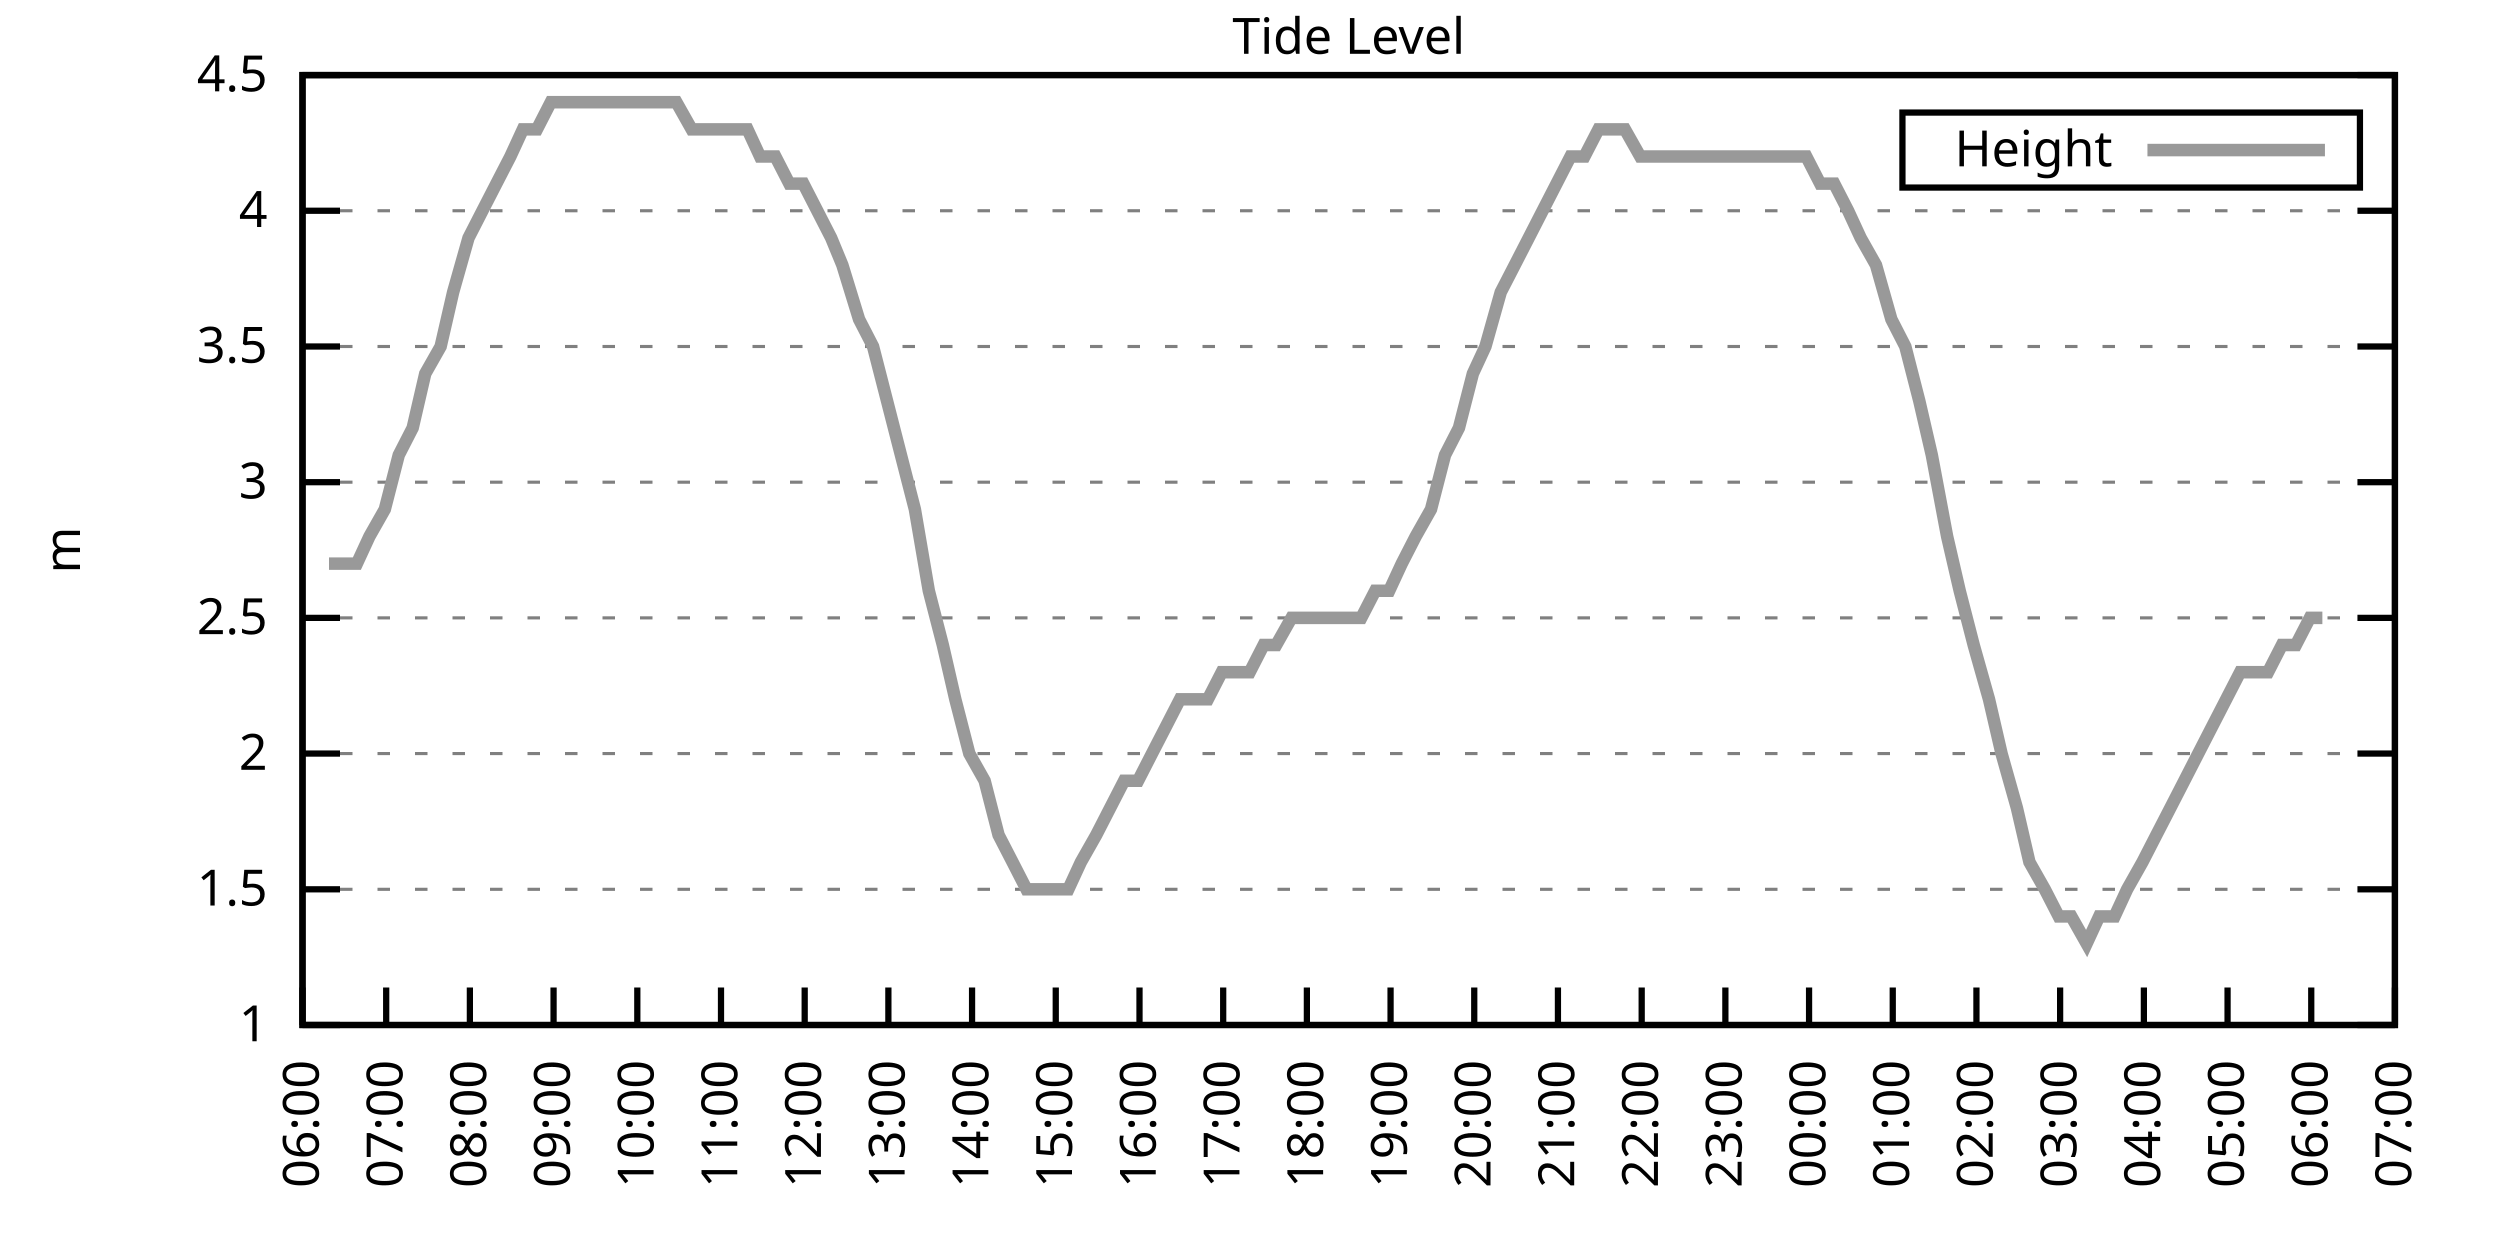
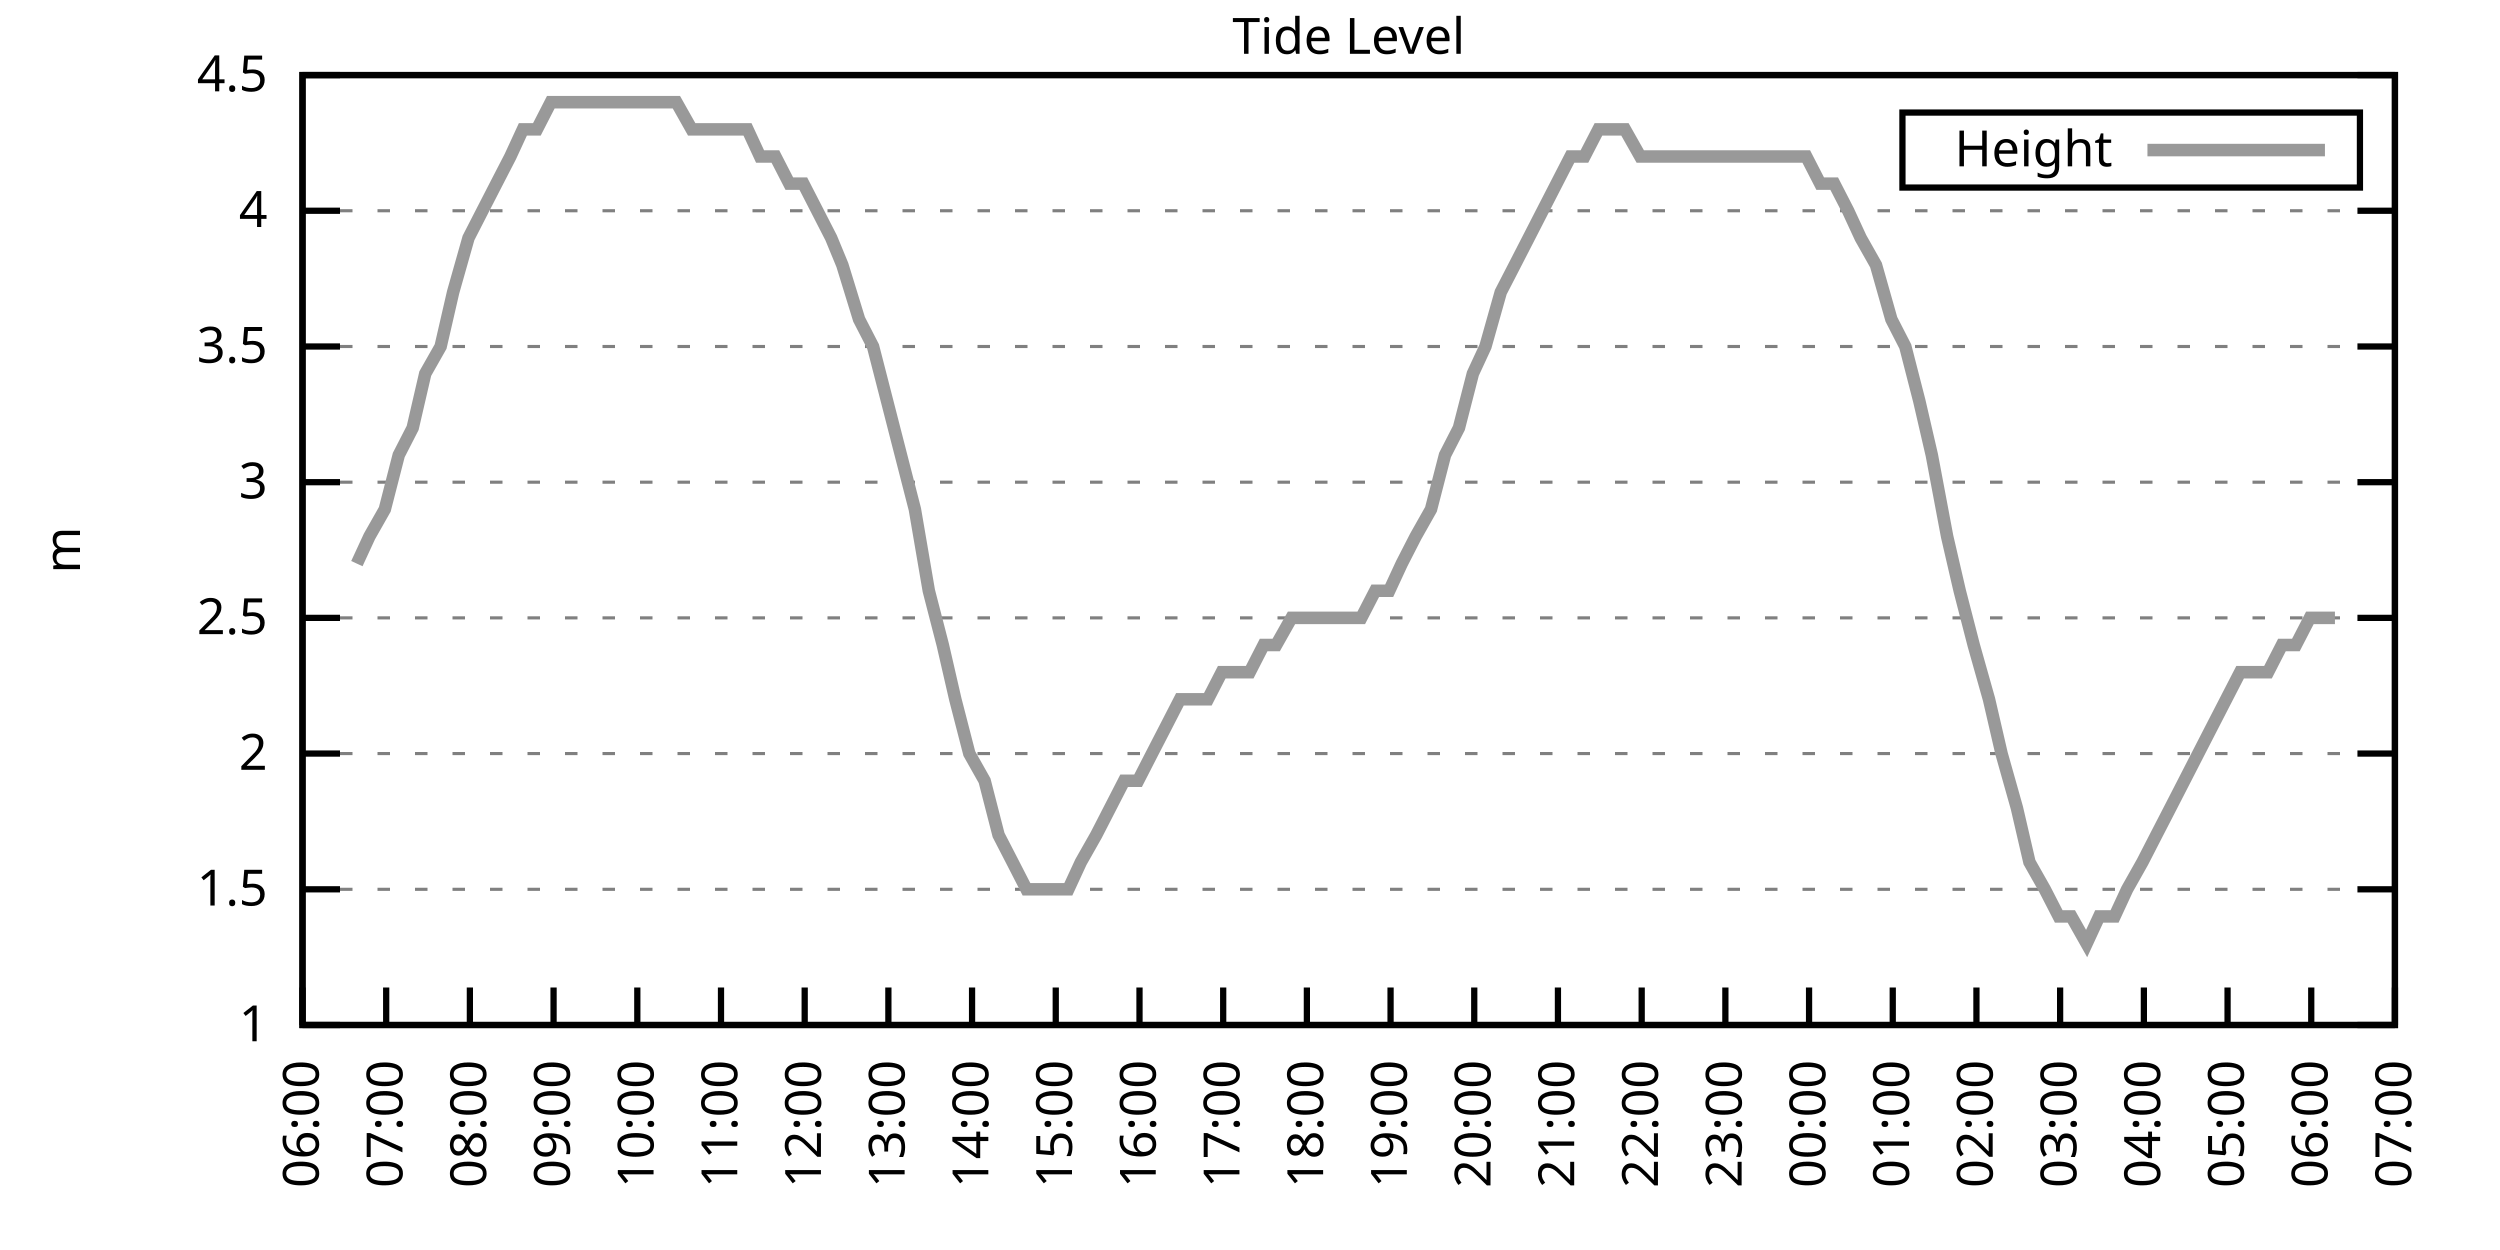
<svg xmlns="http://www.w3.org/2000/svg" xmlns:xlink="http://www.w3.org/1999/xlink" width="400" height="200" viewBox="0 0 400 200">
  <g id="gnuplot_canvas">
    <rect x="0" y="0" width="400" height="200" fill="none" />
    <defs>
      <circle id="gpDot" r="0.5" stroke-width="0.5" stroke="currentColor" />
      <path id="gpPt0" stroke-width="0.333" stroke="currentColor" d="M-1,0 h2 M0,-1 v2" />
      <path id="gpPt1" stroke-width="0.333" stroke="currentColor" d="M-1,-1 L1,1 M1,-1 L-1,1" />
      <path id="gpPt2" stroke-width="0.333" stroke="currentColor" d="M-1,0 L1,0 M0,-1 L0,1 M-1,-1 L1,1 M-1,1 L1,-1" />
      <rect id="gpPt3" stroke-width="0.333" stroke="currentColor" x="-1" y="-1" width="2" height="2" />
      <rect id="gpPt4" stroke-width="0.333" stroke="currentColor" fill="currentColor" x="-1" y="-1" width="2" height="2" />
      <circle id="gpPt5" stroke-width="0.333" stroke="currentColor" cx="0" cy="0" r="1" />
      <use xlink:href="#gpPt5" id="gpPt6" fill="currentColor" stroke="none" />
      <path id="gpPt7" stroke-width="0.333" stroke="currentColor" d="M0,-1.33 L-1.33,0.67 L1.33,0.67 z" />
      <use xlink:href="#gpPt7" id="gpPt8" fill="currentColor" stroke="none" />
      <use xlink:href="#gpPt7" id="gpPt9" stroke="currentColor" transform="rotate(180)" />
      <use xlink:href="#gpPt9" id="gpPt10" fill="currentColor" stroke="none" />
      <use xlink:href="#gpPt3" id="gpPt11" stroke="currentColor" transform="rotate(45)" />
      <use xlink:href="#gpPt11" id="gpPt12" fill="currentColor" stroke="none" />
      <path id="gpPt13" stroke-width="0.333" stroke="currentColor" d="M0,1.330 L1.265,0.411 L0.782,-1.067 L-0.782,-1.076 L-1.265,0.411 z" />
      <use xlink:href="#gpPt13" id="gpPt14" fill="currentColor" stroke="none" />
      <filter id="textbox" filterUnits="objectBoundingBox" x="0" y="0" height="1" width="1">
        <feFlood flood-color="white" flood-opacity="1" result="bgnd" />
        <feComposite in="SourceGraphic" in2="bgnd" operator="atop" />
      </filter>
      <filter id="greybox" filterUnits="objectBoundingBox" x="0" y="0" height="1" width="1">
        <feFlood flood-color="lightgrey" flood-opacity="1" result="grey" />
        <feComposite in="SourceGraphic" in2="grey" operator="atop" />
      </filter>
    </defs>
    <g fill="none" color="white" stroke="currentColor" stroke-width="1.00" stroke-linecap="butt" stroke-linejoin="miter">
</g>
    <g fill="none" color="black" stroke="currentColor" stroke-width="1.00" stroke-linecap="butt" stroke-linejoin="miter">
      <g stroke="none" shape-rendering="crispEdges">
        <polygon fill="rgb(255, 255, 255)" points="48.40,164.00 383.18,164.00 383.18,12.02 48.40,12.02 " />
      </g>
    </g>
    <g fill="none" color="black" stroke="currentColor" stroke-width="1.00" stroke-linecap="butt" stroke-linejoin="miter">
</g>
    <g fill="none" color="black" stroke="black" stroke-width="0.50" stroke-linecap="butt" stroke-linejoin="miter">
</g>
    <g fill="none" color="gray" stroke="currentColor" stroke-width="0.50" stroke-linecap="butt" stroke-linejoin="miter">
      <path stroke="gray" stroke-dasharray="2,4" class="gridline" d="M48.40,164.00 L383.19,164.00  " />
    </g>
    <g fill="none" color="gray" stroke="gray" stroke-width="1.00" stroke-linecap="butt" stroke-linejoin="miter">
</g>
    <g fill="none" color="black" stroke="currentColor" stroke-width="1.00" stroke-linecap="butt" stroke-linejoin="miter">
      <path stroke="black" d="M48.40,164.00 L54.40,164.00 M383.19,164.00 L377.19,164.00  " />
      <g transform="translate(42.80,166.60)" stroke="none" fill="black" font-family="Sans" font-size="8.00" text-anchor="end">
        <text>
          <tspan font-family="Sans"> 1</tspan>
        </text>
      </g>
    </g>
    <g fill="none" color="black" stroke="currentColor" stroke-width="1.00" stroke-linecap="butt" stroke-linejoin="miter">
</g>
    <g fill="none" color="black" stroke="black" stroke-width="0.50" stroke-linecap="butt" stroke-linejoin="miter">
</g>
    <g fill="none" color="gray" stroke="currentColor" stroke-width="0.50" stroke-linecap="butt" stroke-linejoin="miter">
      <path stroke="gray" stroke-dasharray="2,4" class="gridline" d="M48.40,142.29 L383.19,142.29  " />
    </g>
    <g fill="none" color="gray" stroke="gray" stroke-width="1.00" stroke-linecap="butt" stroke-linejoin="miter">
</g>
    <g fill="none" color="black" stroke="currentColor" stroke-width="1.00" stroke-linecap="butt" stroke-linejoin="miter">
      <path stroke="black" d="M48.40,142.29 L54.40,142.29 M383.19,142.29 L377.19,142.29  " />
      <g transform="translate(42.80,144.89)" stroke="none" fill="black" font-family="Sans" font-size="8.00" text-anchor="end">
        <text>
          <tspan font-family="Sans"> 1.5</tspan>
        </text>
      </g>
    </g>
    <g fill="none" color="black" stroke="currentColor" stroke-width="1.00" stroke-linecap="butt" stroke-linejoin="miter">
</g>
    <g fill="none" color="black" stroke="black" stroke-width="0.50" stroke-linecap="butt" stroke-linejoin="miter">
</g>
    <g fill="none" color="gray" stroke="currentColor" stroke-width="0.50" stroke-linecap="butt" stroke-linejoin="miter">
      <path stroke="gray" stroke-dasharray="2,4" class="gridline" d="M48.40,120.57 L383.19,120.57  " />
    </g>
    <g fill="none" color="gray" stroke="gray" stroke-width="1.00" stroke-linecap="butt" stroke-linejoin="miter">
</g>
    <g fill="none" color="black" stroke="currentColor" stroke-width="1.00" stroke-linecap="butt" stroke-linejoin="miter">
      <path stroke="black" d="M48.40,120.57 L54.40,120.57 M383.19,120.57 L377.19,120.57  " />
      <g transform="translate(42.80,123.17)" stroke="none" fill="black" font-family="Sans" font-size="8.00" text-anchor="end">
        <text>
          <tspan font-family="Sans"> 2</tspan>
        </text>
      </g>
    </g>
    <g fill="none" color="black" stroke="currentColor" stroke-width="1.00" stroke-linecap="butt" stroke-linejoin="miter">
</g>
    <g fill="none" color="black" stroke="black" stroke-width="0.50" stroke-linecap="butt" stroke-linejoin="miter">
</g>
    <g fill="none" color="gray" stroke="currentColor" stroke-width="0.50" stroke-linecap="butt" stroke-linejoin="miter">
      <path stroke="gray" stroke-dasharray="2,4" class="gridline" d="M48.40,98.86 L383.19,98.86  " />
    </g>
    <g fill="none" color="gray" stroke="gray" stroke-width="1.00" stroke-linecap="butt" stroke-linejoin="miter">
</g>
    <g fill="none" color="black" stroke="currentColor" stroke-width="1.00" stroke-linecap="butt" stroke-linejoin="miter">
      <path stroke="black" d="M48.40,98.86 L54.40,98.86 M383.19,98.86 L377.19,98.86  " />
      <g transform="translate(42.80,101.46)" stroke="none" fill="black" font-family="Sans" font-size="8.00" text-anchor="end">
        <text>
          <tspan font-family="Sans"> 2.5</tspan>
        </text>
      </g>
    </g>
    <g fill="none" color="black" stroke="currentColor" stroke-width="1.00" stroke-linecap="butt" stroke-linejoin="miter">
</g>
    <g fill="none" color="black" stroke="black" stroke-width="0.50" stroke-linecap="butt" stroke-linejoin="miter">
</g>
    <g fill="none" color="gray" stroke="currentColor" stroke-width="0.50" stroke-linecap="butt" stroke-linejoin="miter">
      <path stroke="gray" stroke-dasharray="2,4" class="gridline" d="M48.40,77.15 L383.19,77.15  " />
    </g>
    <g fill="none" color="gray" stroke="gray" stroke-width="1.00" stroke-linecap="butt" stroke-linejoin="miter">
</g>
    <g fill="none" color="black" stroke="currentColor" stroke-width="1.00" stroke-linecap="butt" stroke-linejoin="miter">
      <path stroke="black" d="M48.40,77.15 L54.40,77.15 M383.19,77.15 L377.19,77.15  " />
      <g transform="translate(42.80,79.75)" stroke="none" fill="black" font-family="Sans" font-size="8.00" text-anchor="end">
        <text>
          <tspan font-family="Sans"> 3</tspan>
        </text>
      </g>
    </g>
    <g fill="none" color="black" stroke="currentColor" stroke-width="1.00" stroke-linecap="butt" stroke-linejoin="miter">
</g>
    <g fill="none" color="black" stroke="black" stroke-width="0.50" stroke-linecap="butt" stroke-linejoin="miter">
</g>
    <g fill="none" color="gray" stroke="currentColor" stroke-width="0.50" stroke-linecap="butt" stroke-linejoin="miter">
      <path stroke="gray" stroke-dasharray="2,4" class="gridline" d="M48.40,55.44 L383.19,55.44  " />
    </g>
    <g fill="none" color="gray" stroke="gray" stroke-width="1.00" stroke-linecap="butt" stroke-linejoin="miter">
</g>
    <g fill="none" color="black" stroke="currentColor" stroke-width="1.00" stroke-linecap="butt" stroke-linejoin="miter">
      <path stroke="black" d="M48.40,55.44 L54.40,55.44 M383.19,55.44 L377.19,55.44  " />
      <g transform="translate(42.80,58.04)" stroke="none" fill="black" font-family="Sans" font-size="8.00" text-anchor="end">
        <text>
          <tspan font-family="Sans"> 3.5</tspan>
        </text>
      </g>
    </g>
    <g fill="none" color="black" stroke="currentColor" stroke-width="1.00" stroke-linecap="butt" stroke-linejoin="miter">
</g>
    <g fill="none" color="black" stroke="black" stroke-width="0.50" stroke-linecap="butt" stroke-linejoin="miter">
</g>
    <g fill="none" color="gray" stroke="currentColor" stroke-width="0.50" stroke-linecap="butt" stroke-linejoin="miter">
      <path stroke="gray" stroke-dasharray="2,4" class="gridline" d="M48.40,33.72 L383.19,33.72  " />
    </g>
    <g fill="none" color="gray" stroke="gray" stroke-width="1.00" stroke-linecap="butt" stroke-linejoin="miter">
</g>
    <g fill="none" color="black" stroke="currentColor" stroke-width="1.00" stroke-linecap="butt" stroke-linejoin="miter">
      <path stroke="black" d="M48.40,33.72 L54.40,33.72 M383.19,33.72 L377.19,33.72  " />
      <g transform="translate(42.80,36.32)" stroke="none" fill="black" font-family="Sans" font-size="8.00" text-anchor="end">
        <text>
          <tspan font-family="Sans"> 4</tspan>
        </text>
      </g>
    </g>
    <g fill="none" color="black" stroke="currentColor" stroke-width="1.00" stroke-linecap="butt" stroke-linejoin="miter">
</g>
    <g fill="none" color="black" stroke="black" stroke-width="0.50" stroke-linecap="butt" stroke-linejoin="miter">
</g>
    <g fill="none" color="gray" stroke="currentColor" stroke-width="0.50" stroke-linecap="butt" stroke-linejoin="miter">
      <path stroke="gray" stroke-dasharray="2,4" class="gridline" d="M48.40,12.01 L383.19,12.01  " />
    </g>
    <g fill="none" color="gray" stroke="gray" stroke-width="1.00" stroke-linecap="butt" stroke-linejoin="miter">
</g>
    <g fill="none" color="black" stroke="currentColor" stroke-width="1.00" stroke-linecap="butt" stroke-linejoin="miter">
      <path stroke="black" d="M48.40,12.01 L54.40,12.01 M383.19,12.01 L377.19,12.01  " />
      <g transform="translate(42.80,14.61)" stroke="none" fill="black" font-family="Sans" font-size="8.00" text-anchor="end">
        <text>
          <tspan font-family="Sans"> 4.5</tspan>
        </text>
      </g>
    </g>
    <g fill="none" color="black" stroke="currentColor" stroke-width="1.00" stroke-linecap="butt" stroke-linejoin="miter">
      <path stroke="black" d="M48.40,164.00 L48.40,158.00  " />
      <g transform="translate(51.00,169.60) rotate(270.00)" stroke="none" fill="black" font-family="Sans" font-size="8.00" text-anchor="end">
        <text>
          <tspan font-family="Sans">06:00</tspan>
        </text>
      </g>
    </g>
    <g fill="none" color="black" stroke="currentColor" stroke-width="1.00" stroke-linecap="butt" stroke-linejoin="miter">
      <path stroke="black" d="M61.79,164.00 L61.79,158.00  " />
      <g transform="translate(64.39,169.60) rotate(270.00)" stroke="none" fill="black" font-family="Sans" font-size="8.00" text-anchor="end">
        <text>
          <tspan font-family="Sans">07:00</tspan>
        </text>
      </g>
    </g>
    <g fill="none" color="black" stroke="currentColor" stroke-width="1.00" stroke-linecap="butt" stroke-linejoin="miter">
      <path stroke="black" d="M75.18,164.00 L75.18,158.00  " />
      <g transform="translate(77.78,169.60) rotate(270.00)" stroke="none" fill="black" font-family="Sans" font-size="8.00" text-anchor="end">
        <text>
          <tspan font-family="Sans">08:00</tspan>
        </text>
      </g>
    </g>
    <g fill="none" color="black" stroke="currentColor" stroke-width="1.00" stroke-linecap="butt" stroke-linejoin="miter">
      <path stroke="black" d="M88.57,164.00 L88.57,158.00  " />
      <g transform="translate(91.17,169.60) rotate(270.00)" stroke="none" fill="black" font-family="Sans" font-size="8.00" text-anchor="end">
        <text>
          <tspan font-family="Sans">09:00</tspan>
        </text>
      </g>
    </g>
    <g fill="none" color="black" stroke="currentColor" stroke-width="1.00" stroke-linecap="butt" stroke-linejoin="miter">
      <path stroke="black" d="M101.97,164.00 L101.97,158.00  " />
      <g transform="translate(104.57,169.60) rotate(270.00)" stroke="none" fill="black" font-family="Sans" font-size="8.00" text-anchor="end">
        <text>
          <tspan font-family="Sans">10:00</tspan>
        </text>
      </g>
    </g>
    <g fill="none" color="black" stroke="currentColor" stroke-width="1.00" stroke-linecap="butt" stroke-linejoin="miter">
      <path stroke="black" d="M115.36,164.00 L115.36,158.00  " />
      <g transform="translate(117.96,169.60) rotate(270.00)" stroke="none" fill="black" font-family="Sans" font-size="8.00" text-anchor="end">
        <text>
          <tspan font-family="Sans">11:00</tspan>
        </text>
      </g>
    </g>
    <g fill="none" color="black" stroke="currentColor" stroke-width="1.00" stroke-linecap="butt" stroke-linejoin="miter">
      <path stroke="black" d="M128.75,164.00 L128.75,158.00  " />
      <g transform="translate(131.35,169.60) rotate(270.00)" stroke="none" fill="black" font-family="Sans" font-size="8.00" text-anchor="end">
        <text>
          <tspan font-family="Sans">12:00</tspan>
        </text>
      </g>
    </g>
    <g fill="none" color="black" stroke="currentColor" stroke-width="1.00" stroke-linecap="butt" stroke-linejoin="miter">
      <path stroke="black" d="M142.14,164.00 L142.14,158.00  " />
      <g transform="translate(144.74,169.60) rotate(270.00)" stroke="none" fill="black" font-family="Sans" font-size="8.00" text-anchor="end">
        <text>
          <tspan font-family="Sans">13:00</tspan>
        </text>
      </g>
    </g>
    <g fill="none" color="black" stroke="currentColor" stroke-width="1.00" stroke-linecap="butt" stroke-linejoin="miter">
      <path stroke="black" d="M155.53,164.00 L155.53,158.00  " />
      <g transform="translate(158.13,169.60) rotate(270.00)" stroke="none" fill="black" font-family="Sans" font-size="8.00" text-anchor="end">
        <text>
          <tspan font-family="Sans">14:00</tspan>
        </text>
      </g>
    </g>
    <g fill="none" color="black" stroke="currentColor" stroke-width="1.00" stroke-linecap="butt" stroke-linejoin="miter">
      <path stroke="black" d="M168.92,164.00 L168.92,158.00  " />
      <g transform="translate(171.52,169.60) rotate(270.00)" stroke="none" fill="black" font-family="Sans" font-size="8.00" text-anchor="end">
        <text>
          <tspan font-family="Sans">15:00</tspan>
        </text>
      </g>
    </g>
    <g fill="none" color="black" stroke="currentColor" stroke-width="1.00" stroke-linecap="butt" stroke-linejoin="miter">
      <path stroke="black" d="M182.32,164.00 L182.32,158.00  " />
      <g transform="translate(184.92,169.60) rotate(270.00)" stroke="none" fill="black" font-family="Sans" font-size="8.00" text-anchor="end">
        <text>
          <tspan font-family="Sans">16:00</tspan>
        </text>
      </g>
    </g>
    <g fill="none" color="black" stroke="currentColor" stroke-width="1.00" stroke-linecap="butt" stroke-linejoin="miter">
      <path stroke="black" d="M195.71,164.00 L195.71,158.00  " />
      <g transform="translate(198.31,169.60) rotate(270.00)" stroke="none" fill="black" font-family="Sans" font-size="8.00" text-anchor="end">
        <text>
          <tspan font-family="Sans">17:00</tspan>
        </text>
      </g>
    </g>
    <g fill="none" color="black" stroke="currentColor" stroke-width="1.00" stroke-linecap="butt" stroke-linejoin="miter">
      <path stroke="black" d="M209.10,164.00 L209.10,158.00  " />
      <g transform="translate(211.70,169.60) rotate(270.00)" stroke="none" fill="black" font-family="Sans" font-size="8.00" text-anchor="end">
        <text>
          <tspan font-family="Sans">18:00</tspan>
        </text>
      </g>
    </g>
    <g fill="none" color="black" stroke="currentColor" stroke-width="1.00" stroke-linecap="butt" stroke-linejoin="miter">
      <path stroke="black" d="M222.49,164.00 L222.49,158.00  " />
      <g transform="translate(225.09,169.60) rotate(270.00)" stroke="none" fill="black" font-family="Sans" font-size="8.00" text-anchor="end">
        <text>
          <tspan font-family="Sans">19:00</tspan>
        </text>
      </g>
    </g>
    <g fill="none" color="black" stroke="currentColor" stroke-width="1.00" stroke-linecap="butt" stroke-linejoin="miter">
      <path stroke="black" d="M235.88,164.00 L235.88,158.00  " />
      <g transform="translate(238.48,169.60) rotate(270.00)" stroke="none" fill="black" font-family="Sans" font-size="8.00" text-anchor="end">
        <text>
          <tspan font-family="Sans">20:00</tspan>
        </text>
      </g>
    </g>
    <g fill="none" color="black" stroke="currentColor" stroke-width="1.00" stroke-linecap="butt" stroke-linejoin="miter">
      <path stroke="black" d="M249.27,164.00 L249.27,158.00  " />
      <g transform="translate(251.87,169.60) rotate(270.00)" stroke="none" fill="black" font-family="Sans" font-size="8.00" text-anchor="end">
        <text>
          <tspan font-family="Sans">21:00</tspan>
        </text>
      </g>
    </g>
    <g fill="none" color="black" stroke="currentColor" stroke-width="1.00" stroke-linecap="butt" stroke-linejoin="miter">
      <path stroke="black" d="M262.67,164.00 L262.67,158.00  " />
      <g transform="translate(265.27,169.60) rotate(270.00)" stroke="none" fill="black" font-family="Sans" font-size="8.00" text-anchor="end">
        <text>
          <tspan font-family="Sans">22:00</tspan>
        </text>
      </g>
    </g>
    <g fill="none" color="black" stroke="currentColor" stroke-width="1.00" stroke-linecap="butt" stroke-linejoin="miter">
      <path stroke="black" d="M276.06,164.00 L276.06,158.00  " />
      <g transform="translate(278.66,169.60) rotate(270.00)" stroke="none" fill="black" font-family="Sans" font-size="8.00" text-anchor="end">
        <text>
          <tspan font-family="Sans">23:00</tspan>
        </text>
      </g>
    </g>
    <g fill="none" color="black" stroke="currentColor" stroke-width="1.00" stroke-linecap="butt" stroke-linejoin="miter">
      <path stroke="black" d="M289.45,164.00 L289.45,158.00  " />
      <g transform="translate(292.05,169.60) rotate(270.00)" stroke="none" fill="black" font-family="Sans" font-size="8.00" text-anchor="end">
        <text>
          <tspan font-family="Sans">00:00</tspan>
        </text>
      </g>
    </g>
    <g fill="none" color="black" stroke="currentColor" stroke-width="1.00" stroke-linecap="butt" stroke-linejoin="miter">
      <path stroke="black" d="M302.84,164.00 L302.84,158.00  " />
      <g transform="translate(305.44,169.60) rotate(270.00)" stroke="none" fill="black" font-family="Sans" font-size="8.00" text-anchor="end">
        <text>
          <tspan font-family="Sans">01:00</tspan>
        </text>
      </g>
    </g>
    <g fill="none" color="black" stroke="currentColor" stroke-width="1.00" stroke-linecap="butt" stroke-linejoin="miter">
      <path stroke="black" d="M316.23,164.00 L316.23,158.00  " />
      <g transform="translate(318.83,169.60) rotate(270.00)" stroke="none" fill="black" font-family="Sans" font-size="8.00" text-anchor="end">
        <text>
          <tspan font-family="Sans">02:00</tspan>
        </text>
      </g>
    </g>
    <g fill="none" color="black" stroke="currentColor" stroke-width="1.00" stroke-linecap="butt" stroke-linejoin="miter">
      <path stroke="black" d="M329.62,164.00 L329.62,158.00  " />
      <g transform="translate(332.22,169.60) rotate(270.00)" stroke="none" fill="black" font-family="Sans" font-size="8.00" text-anchor="end">
        <text>
          <tspan font-family="Sans">03:00</tspan>
        </text>
      </g>
    </g>
    <g fill="none" color="black" stroke="currentColor" stroke-width="1.00" stroke-linecap="butt" stroke-linejoin="miter">
      <path stroke="black" d="M343.02,164.00 L343.02,158.00  " />
      <g transform="translate(345.62,169.60) rotate(270.00)" stroke="none" fill="black" font-family="Sans" font-size="8.00" text-anchor="end">
        <text>
          <tspan font-family="Sans">04:00</tspan>
        </text>
      </g>
    </g>
    <g fill="none" color="black" stroke="currentColor" stroke-width="1.00" stroke-linecap="butt" stroke-linejoin="miter">
      <path stroke="black" d="M356.41,164.00 L356.41,158.00  " />
      <g transform="translate(359.01,169.60) rotate(270.00)" stroke="none" fill="black" font-family="Sans" font-size="8.00" text-anchor="end">
        <text>
          <tspan font-family="Sans">05:00</tspan>
        </text>
      </g>
    </g>
    <g fill="none" color="black" stroke="currentColor" stroke-width="1.00" stroke-linecap="butt" stroke-linejoin="miter">
      <path stroke="black" d="M369.80,164.00 L369.80,158.00  " />
      <g transform="translate(372.40,169.60) rotate(270.00)" stroke="none" fill="black" font-family="Sans" font-size="8.00" text-anchor="end">
        <text>
          <tspan font-family="Sans">06:00</tspan>
        </text>
      </g>
    </g>
    <g fill="none" color="black" stroke="currentColor" stroke-width="1.00" stroke-linecap="butt" stroke-linejoin="miter">
      <path stroke="black" d="M383.19,164.00 L383.19,158.00  " />
      <g transform="translate(385.79,169.60) rotate(270.00)" stroke="none" fill="black" font-family="Sans" font-size="8.00" text-anchor="end">
        <text>
          <tspan font-family="Sans">07:00</tspan>
        </text>
      </g>
    </g>
    <g fill="none" color="black" stroke="currentColor" stroke-width="1.00" stroke-linecap="butt" stroke-linejoin="miter">
</g>
    <g fill="none" color="black" stroke="currentColor" stroke-width="1.00" stroke-linecap="butt" stroke-linejoin="miter">
      <path stroke="black" d="M48.40,12.01 L48.40,164.00 L383.19,164.00 L383.19,12.01 L48.40,12.01 Z  " />
    </g>
    <g fill="none" color="black" stroke="currentColor" stroke-width="1.00" stroke-linecap="butt" stroke-linejoin="miter">
</g>
    <g fill="none" color="black" stroke="currentColor" stroke-width="1.00" stroke-linecap="butt" stroke-linejoin="miter">
      <path stroke="black" d="M304.39,30.01 L304.39,18.01 L377.59,18.01 L377.59,30.01 L304.39,30.01 Z  " />
    </g>
    <g id="Tide_level_plot_1">
      <g fill="none" color="white" stroke="black" stroke-width="2.00" stroke-linecap="butt" stroke-linejoin="miter">
</g>
      <g fill="none" color="black" stroke="currentColor" stroke-width="2.00" stroke-linecap="butt" stroke-linejoin="miter">
        <g transform="translate(337.99,26.61)" stroke="none" fill="black" font-family="Sans" font-size="8.00" text-anchor="end">
          <text>
            <tspan font-family="Sans">Height</tspan>
          </text>
        </g>
      </g>
      <g fill="none" color="black" stroke="currentColor" stroke-width="2.00" stroke-linecap="butt" stroke-linejoin="miter">
-         <path stroke="rgb(153, 153, 153)" d="M343.59,24.01 L371.99,24.01 M52.64,90.18 L57.10,90.18 L59.11,85.83 L61.57,81.49 L63.80,72.81 L66.03,68.46   L68.04,59.78 L70.50,55.44 L72.50,46.75 L74.96,38.07 L77.19,33.72 L79.42,29.38 L81.66,25.04 L83.66,20.70   L85.90,20.70 L88.13,16.35 L90.58,16.35 L92.82,16.35 L95.05,16.35 L97.28,16.35 L99.51,16.35 L101.74,16.35   L103.98,16.35 L105.98,16.35 L108.22,16.35 L110.67,20.70 L112.90,20.70 L115.13,20.70 L117.14,20.70 L119.60,20.70   L121.61,25.04 L124.06,25.04 L126.29,29.38 L128.53,29.38 L130.76,33.72 L132.99,38.07 L134.78,42.41 L137.45,51.09   L139.69,55.44 L141.92,64.12 L144.15,72.81 L146.38,81.49 L148.61,94.52 L150.85,103.20 L152.85,111.89 L155.09,120.57   L157.54,124.92 L159.77,133.60 L162.01,137.94 L164.24,142.29 L166.47,142.29 L168.48,142.29 L170.93,142.29 L172.94,137.94   L175.40,133.60 L177.63,129.26 L179.86,124.92 L182.09,124.92 L184.32,120.57 L186.56,116.23 L188.79,111.89 L190.80,111.89   L193.25,111.89 L195.48,107.55 L197.49,107.55 L199.95,107.55 L202.18,103.20 L204.19,103.20 L206.64,98.86 L208.88,98.86   L210.88,98.86 L213.34,98.86 L215.57,98.86 L217.80,98.86 L220.04,94.52 L222.27,94.52 L224.28,90.18 L226.51,85.83   L228.96,81.49 L231.20,72.81 L233.43,68.46 L235.66,59.78 L237.67,55.44 L240.12,46.75 L242.36,42.41 L244.59,38.07   L246.82,33.72 L249.05,29.38 L251.28,25.04 L253.51,25.04 L255.75,20.70 L257.76,20.70 L259.99,20.70 L262.44,25.04   L264.45,25.04 L266.91,25.04 L268.92,25.04 L271.37,25.04 L273.60,25.04 L275.83,25.04 L277.84,25.04 L280.30,25.04   L282.31,25.04 L284.76,25.04 L286.99,25.04 L289.00,25.04 L291.23,29.38 L293.47,29.38 L295.70,33.72 L297.71,38.07   L300.16,42.41 L302.62,51.09 L304.85,55.44 L307.08,64.12 L309.09,72.81 L311.54,85.83 L313.55,94.52 L315.79,103.20   L318.24,111.89 L320.25,120.57 L322.70,129.26 L324.71,137.94 L327.17,142.29 L329.40,146.63 L331.41,146.63 L333.86,150.97   L335.87,146.63 L338.33,146.63 L340.34,142.29 L342.79,137.94 L345.02,133.60 L347.26,129.26 L349.49,124.92 L351.72,120.57   L353.95,116.23 L358.42,107.55 L360.65,107.55 L362.88,107.55 L365.11,103.20 L367.34,103.20 L369.58,98.86 L371.58,98.86    " />
+         <path stroke="rgb(153, 153, 153)" d="M343.59,24.01 L371.99,24.01 M57.10,90.18 L59.11,85.83 L61.57,81.49 L63.80,72.81 L66.03,68.46 L68.04,59.78   L70.50,55.44 L72.50,46.75 L74.96,38.07 L77.19,33.72 L79.42,29.38 L81.66,25.04 L83.66,20.70 L85.90,20.70   L88.13,16.35 L90.58,16.35 L92.82,16.35 L95.05,16.35 L97.28,16.35 L99.51,16.35 L101.74,16.35 L103.98,16.35   L105.98,16.35 L108.22,16.35 L110.67,20.70 L112.90,20.70 L115.13,20.70 L117.14,20.70 L119.60,20.70 L121.61,25.04   L124.06,25.04 L126.29,29.38 L128.53,29.38 L130.76,33.72 L132.99,38.07 L134.78,42.41 L137.45,51.09 L139.69,55.44   L141.92,64.12 L144.15,72.81 L146.38,81.49 L148.61,94.52 L150.85,103.20 L152.85,111.89 L155.09,120.57 L157.54,124.92   L159.77,133.60 L162.01,137.94 L164.24,142.29 L166.47,142.29 L168.48,142.29 L170.93,142.29 L172.94,137.94 L175.40,133.60   L177.63,129.26 L179.86,124.92 L182.09,124.92 L184.32,120.57 L186.56,116.23 L188.79,111.89 L190.80,111.89 L193.25,111.89   L195.48,107.55 L197.49,107.55 L199.95,107.55 L202.18,103.20 L204.19,103.20 L206.64,98.86 L208.88,98.86 L210.88,98.86   L213.34,98.86 L215.57,98.86 L217.80,98.86 L220.04,94.52 L222.27,94.52 L224.28,90.18 L226.51,85.83 L228.96,81.49   L231.20,72.81 L233.43,68.46 L235.66,59.78 L237.67,55.44 L240.12,46.75 L242.36,42.41 L244.59,38.07 L246.82,33.72   L249.05,29.38 L251.28,25.04 L253.51,25.04 L255.75,20.70 L257.76,20.70 L259.99,20.70 L262.44,25.04 L264.45,25.04   L266.91,25.04 L268.92,25.04 L271.37,25.04 L273.60,25.04 L275.83,25.04 L277.84,25.04 L280.30,25.04 L282.31,25.04   L284.76,25.04 L286.99,25.04 L289.00,25.04 L291.23,29.38 L293.47,29.38 L295.70,33.72 L297.71,38.07 L300.16,42.41   L302.62,51.09 L304.85,55.44 L307.08,64.12 L309.09,72.81 L311.54,85.83 L313.55,94.52 L315.79,103.20 L318.24,111.89   L320.25,120.57 L322.70,129.26 L324.71,137.94 L327.17,142.29 L329.40,146.63 L331.41,146.63 L333.86,150.97 L335.87,146.63   L338.33,146.63 L340.34,142.29 L342.79,137.94 L345.02,133.60 L347.26,129.26 L349.49,124.92 L351.72,120.57 L353.95,116.23   L358.42,107.55 L360.65,107.55 L362.88,107.55 L365.11,103.20 L367.34,103.20 L369.58,98.86 L371.58,98.86 L373.59,98.86    " />
      </g>
    </g>
    <g fill="none" color="black" stroke="currentColor" stroke-width="2.00" stroke-linecap="butt" stroke-linejoin="miter">
</g>
    <g fill="none" color="black" stroke="black" stroke-width="1.00" stroke-linecap="butt" stroke-linejoin="miter">
</g>
    <g fill="none" color="black" stroke="currentColor" stroke-width="1.00" stroke-linecap="butt" stroke-linejoin="miter">
      <path stroke="black" d="M48.40,12.01 L48.40,164.00 L383.19,164.00 L383.19,12.01 L48.40,12.01 Z  " />
      <g transform="translate(12.80,88.01) rotate(270.00)" stroke="none" fill="black" font-family="Sans" font-size="8.00" text-anchor="middle">
        <text>
          <tspan font-family="Sans">m</tspan>
        </text>
      </g>
    </g>
    <g fill="none" color="black" stroke="currentColor" stroke-width="1.00" stroke-linecap="butt" stroke-linejoin="miter">
</g>
    <g fill="none" color="black" stroke="currentColor" stroke-width="1.00" stroke-linecap="butt" stroke-linejoin="miter">
      <g transform="translate(215.79,8.61)" stroke="none" fill="black" font-family="Sans" font-size="8.00" text-anchor="middle">
        <text>
          <tspan font-family="Sans">Tide Level</tspan>
        </text>
      </g>
    </g>
    <g fill="none" color="black" stroke="currentColor" stroke-width="1.00" stroke-linecap="butt" stroke-linejoin="miter">
</g>
  </g>
</svg>
